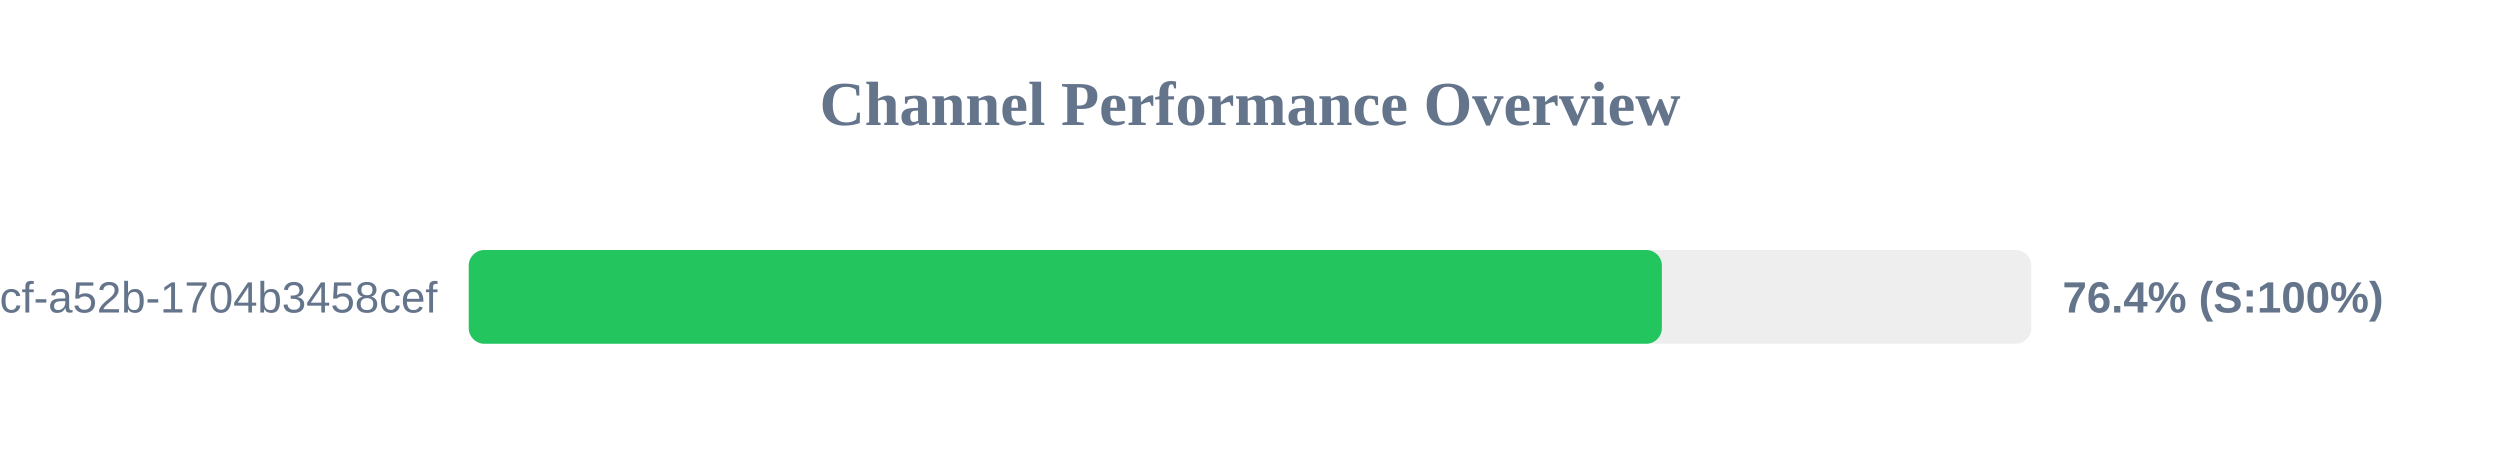
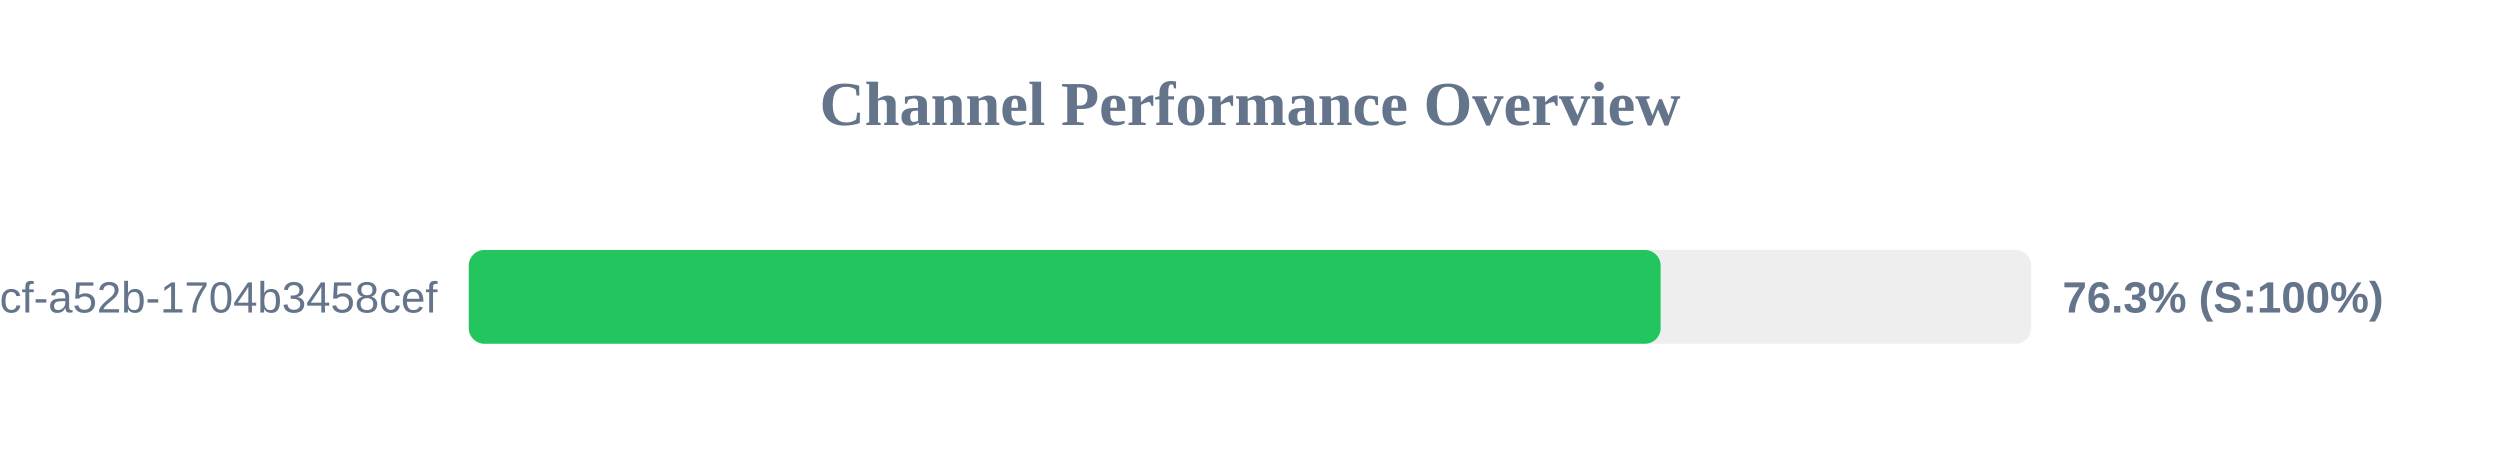
<svg xmlns="http://www.w3.org/2000/svg" width="800" height="150" version="1.1">
  <style>
        .row { font: 14px Arial; fill: #64748b; }
        .score { font: bold 14px Arial; fill: #64748b; }
    </style>
  <text x="400" y="40" text-anchor="middle" font-size="20px" font-weight="bold" fill="#64748b">Channel Performance Overview</text>
  <rect x="150" y="80" width="500" height="30" fill="#eee" rx="5" />
-   <rect x="150" y="80" width="381.8" height="30" fill="#22c55e" rx="5" />
+   <rect x="150" y="80" width="381.4" height="30" fill="#22c55e" rx="5" />
  <text x="140" y="100" text-anchor="end" class="row">?uuid=0cb527d9-6117-4bcf-a52b-1704b3458cef</text>
-   <text x="660" y="100" text-anchor="start" class="score">76.4% (S:100%)</text>
+   <text x="660" y="100" text-anchor="start" class="score">76.3% (S:100%)</text>
</svg>
